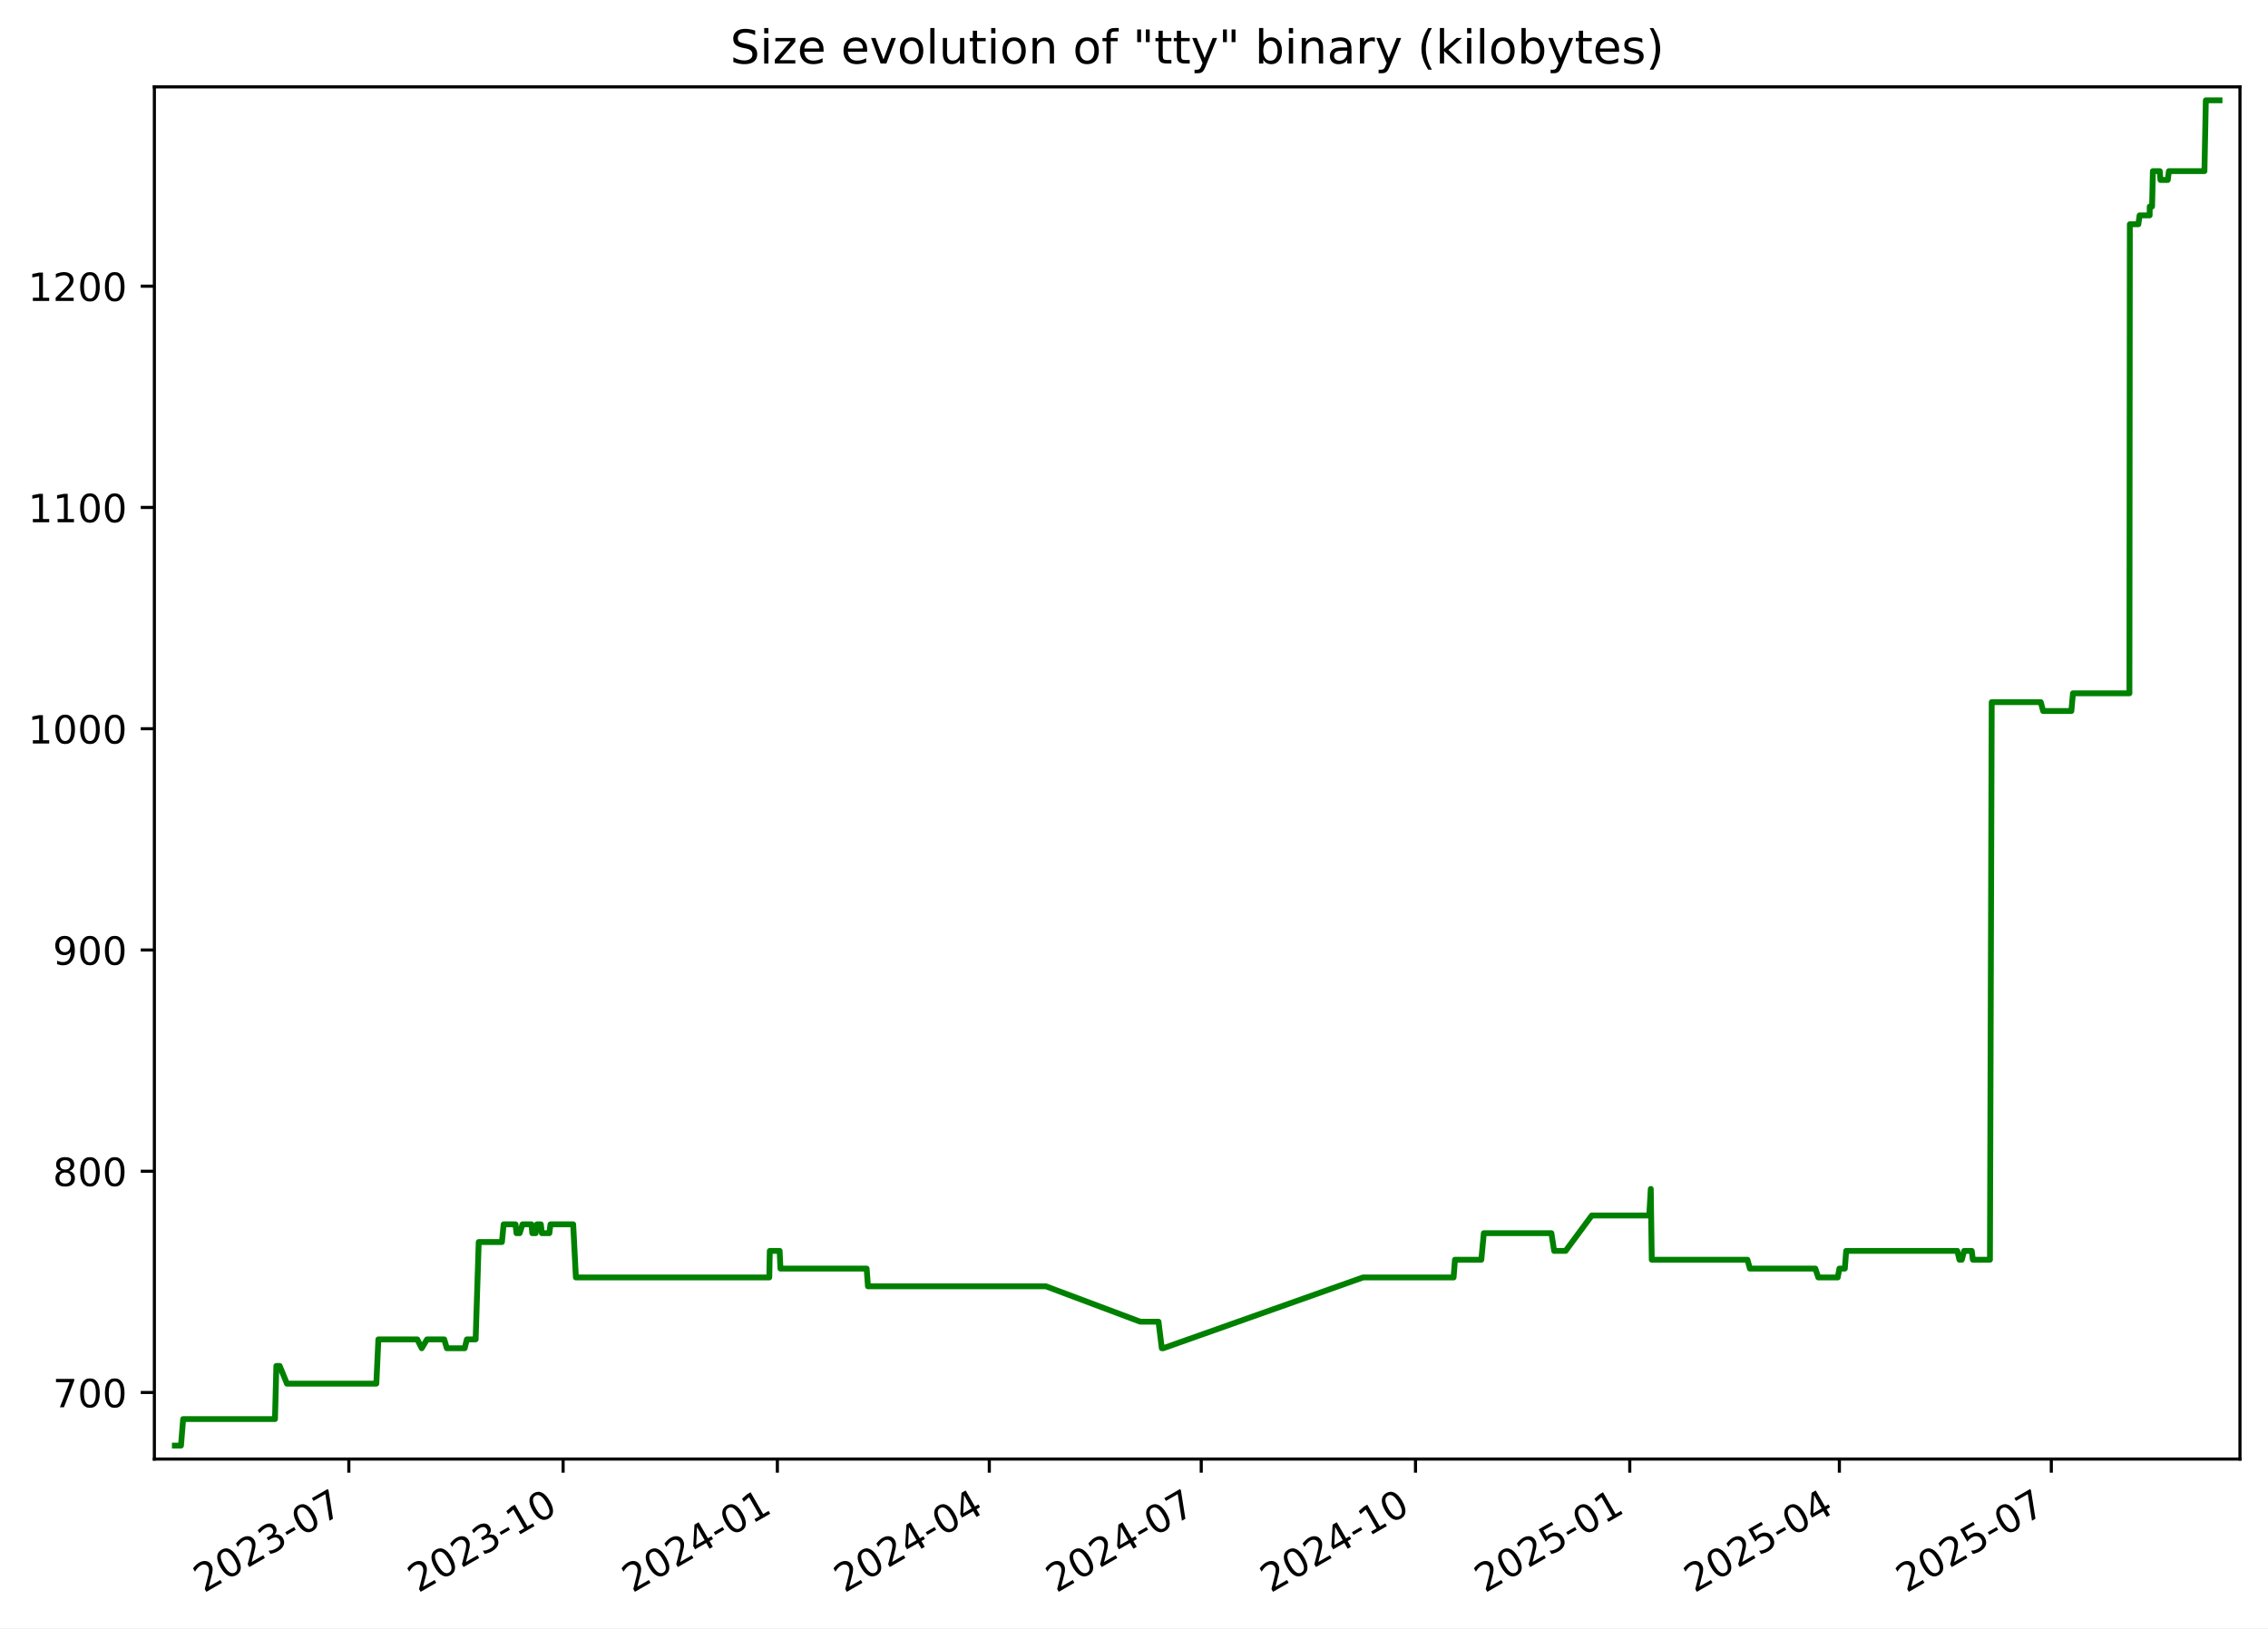
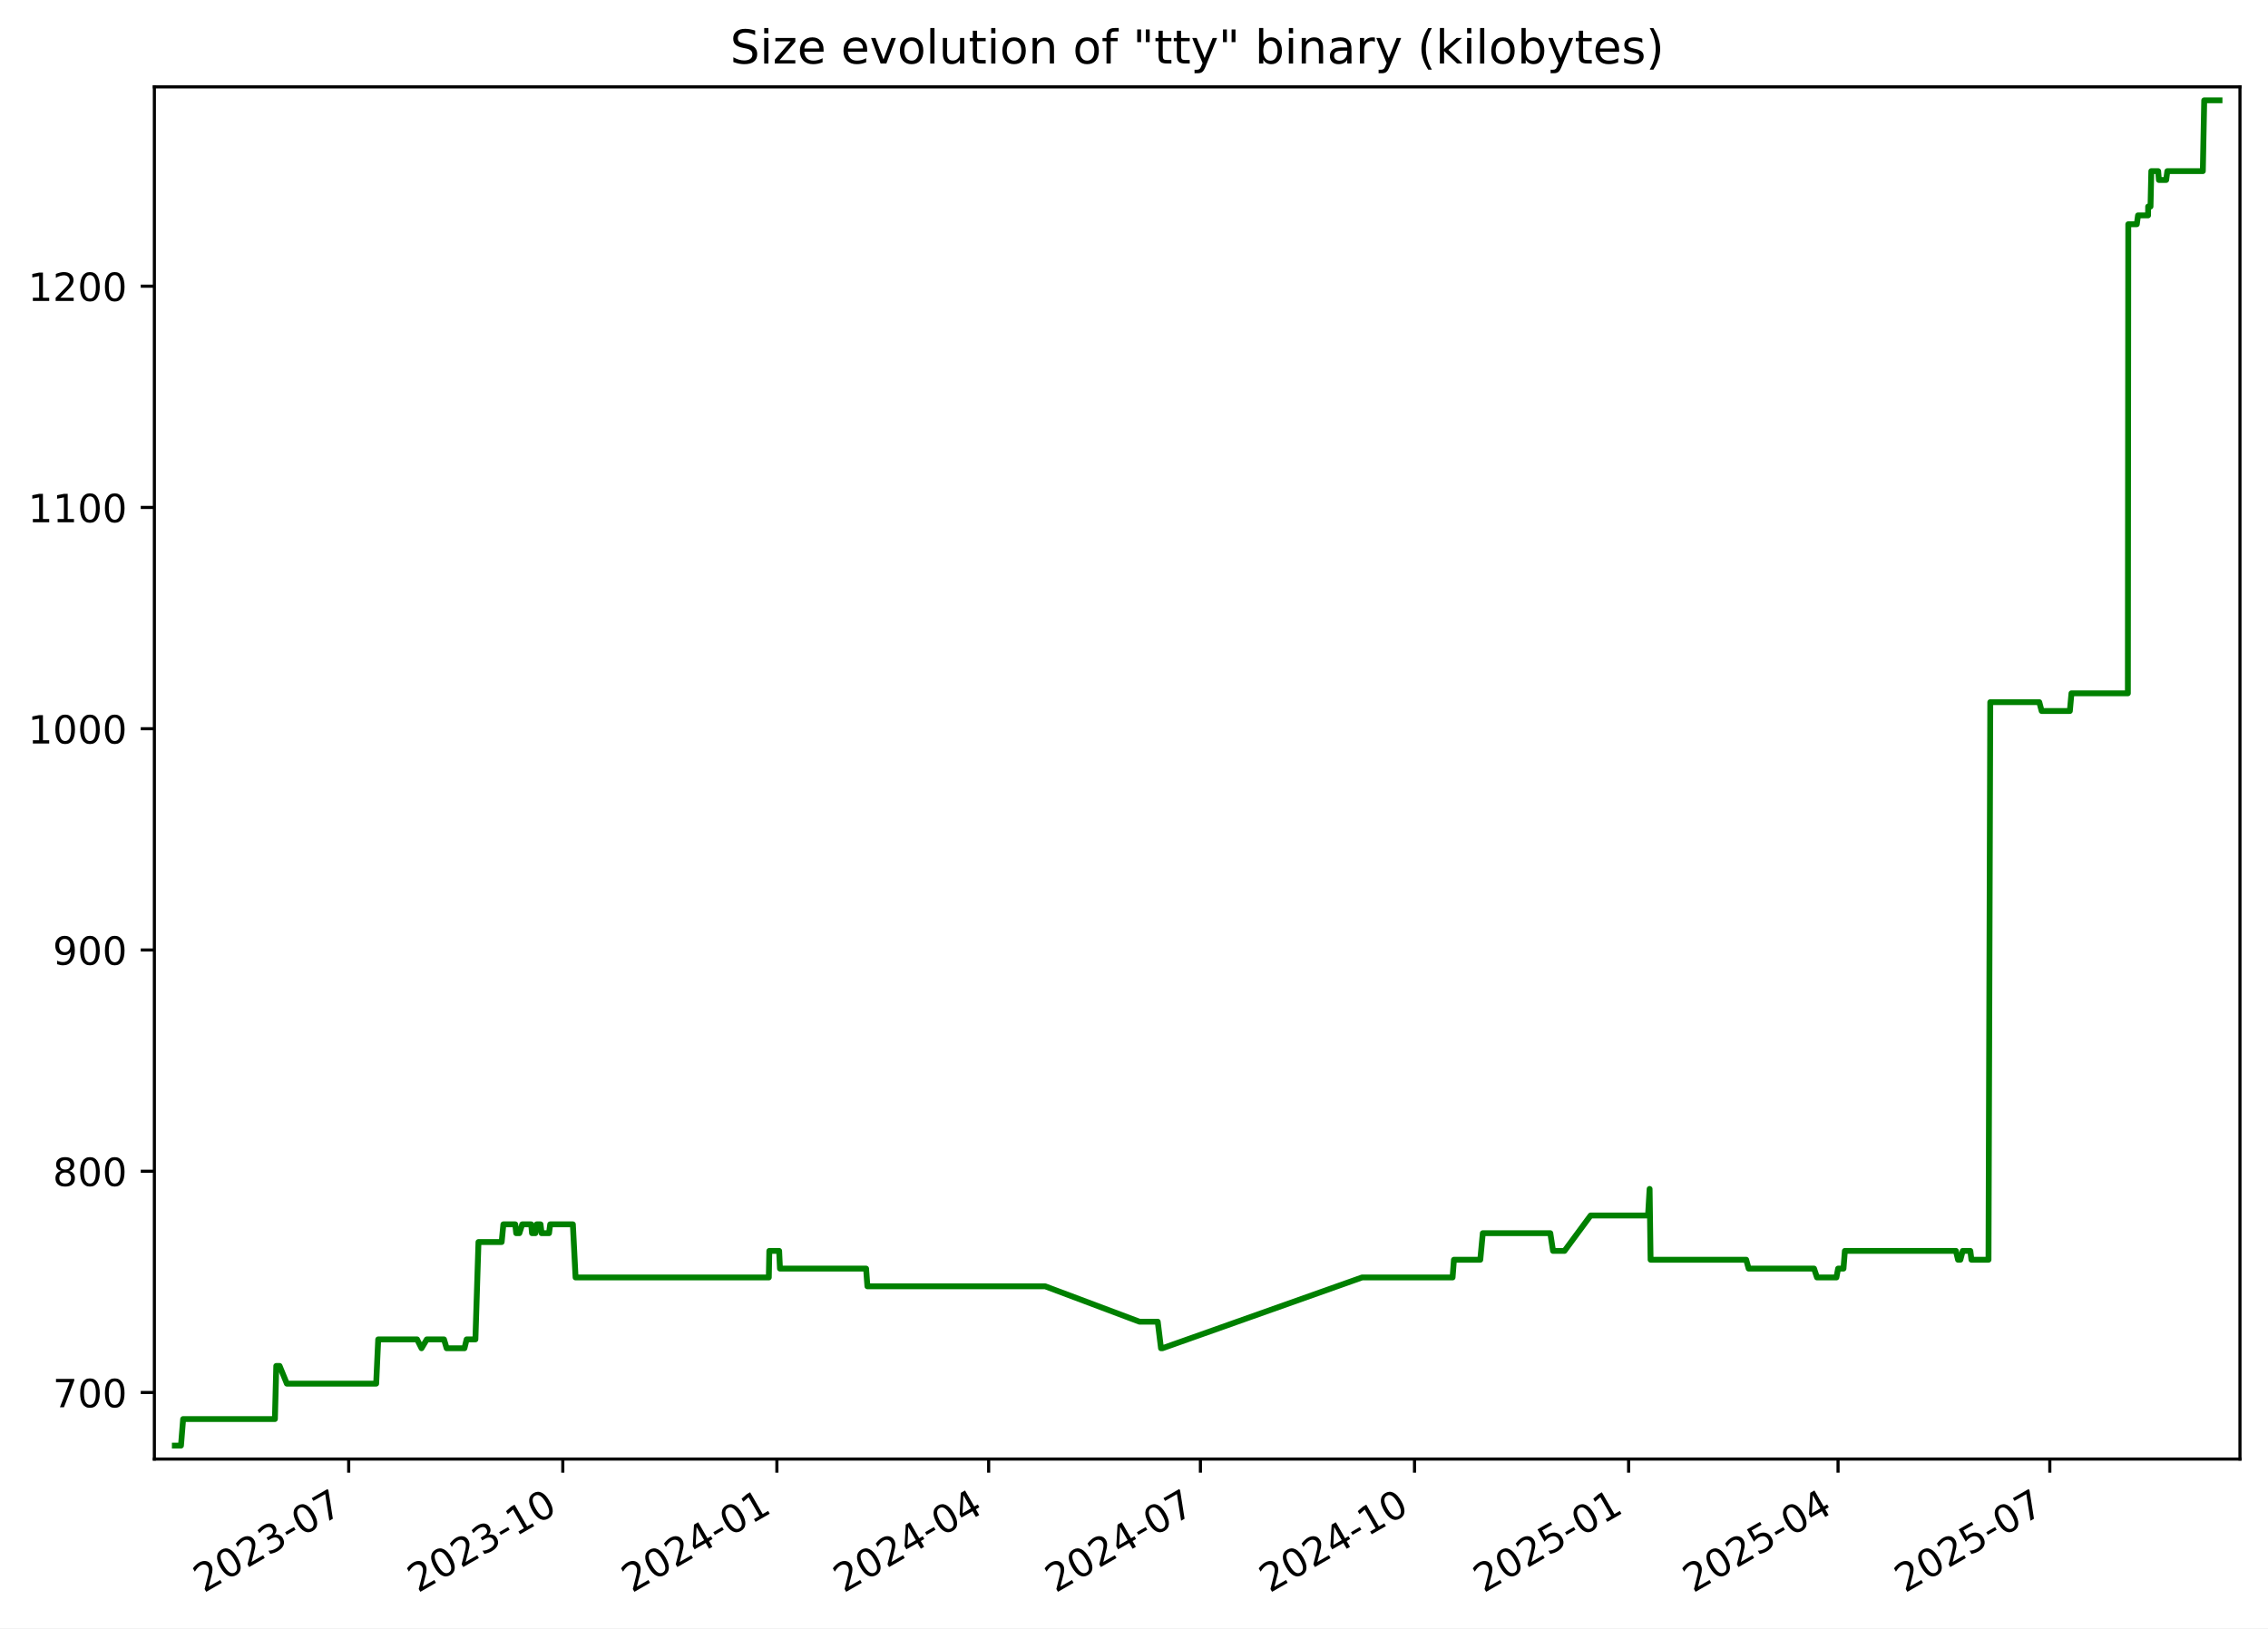
<svg xmlns="http://www.w3.org/2000/svg" xmlns:xlink="http://www.w3.org/1999/xlink" width="582.53pt" height="418.303pt" viewBox="0 0 582.53 418.303" version="1.1">
  <defs>
    <style type="text/css">*{stroke-linejoin: round; stroke-linecap: butt}</style>
  </defs>
  <g id="figure_1">
    <g id="patch_1">
      <path d="M -0 418.303  L 582.53 418.303  L 582.53 0  L -0 0  z " style="fill: #ffffff" />
    </g>
    <g id="axes_1">
      <g id="patch_2">
        <path d="M 39.65 374.83  L 575.33 374.83  L 575.33 22.318  L 39.65 22.318  z " style="fill: #ffffff" />
      </g>
      <g id="matplotlib.axis_1">
        <g id="xtick_1">
          <g id="line2d_1">
            <defs>
-               <path id="m75f11b7f36" d="M 0 0  L 0 3.5  " style="stroke: #000000; stroke-width: 0.8" />
+               <path id="m4ea23c4a4e" d="M 0 0  L 0 3.5  " style="stroke: #000000; stroke-width: 0.8" />
            </defs>
            <g>
-               <use xlink:href="#m75f11b7f36" x="89.599" y="374.83" style="stroke: #000000; stroke-width: 0.8" />
+               <use xlink:href="#m4ea23c4a4e" x="89.563" y="374.83" style="stroke: #000000; stroke-width: 0.8" />
            </g>
          </g>
          <g id="text_1">
-             <g transform="translate(52.37389 409.302) rotate(-30) scale(0.1 -0.1)">
+             <g transform="translate(52.33837 409.302) rotate(-30) scale(0.1 -0.1)">
              <defs>
                <path id="DejaVuSans-32" d="M 1228 531  L 3431 531  L 3431 0  L 469 0  L 469 531  Q 828 903 1448 1529  Q 2069 2156 2228 2338  Q 2531 2678 2651 2914  Q 2772 3150 2772 3378  Q 2772 3750 2511 3984  Q 2250 4219 1831 4219  Q 1534 4219 1204 4116  Q 875 4013 500 3803  L 500 4441  Q 881 4594 1212 4672  Q 1544 4750 1819 4750  Q 2544 4750 2975 4387  Q 3406 4025 3406 3419  Q 3406 3131 3298 2873  Q 3191 2616 2906 2266  Q 2828 2175 2409 1742  Q 1991 1309 1228 531  z " transform="scale(0.015625)" />
                <path id="DejaVuSans-30" d="M 2034 4250  Q 1547 4250 1301 3770  Q 1056 3291 1056 2328  Q 1056 1369 1301 889  Q 1547 409 2034 409  Q 2525 409 2770 889  Q 3016 1369 3016 2328  Q 3016 3291 2770 3770  Q 2525 4250 2034 4250  z M 2034 4750  Q 2819 4750 3233 4129  Q 3647 3509 3647 2328  Q 3647 1150 3233 529  Q 2819 -91 2034 -91  Q 1250 -91 836 529  Q 422 1150 422 2328  Q 422 3509 836 4129  Q 1250 4750 2034 4750  z " transform="scale(0.015625)" />
                <path id="DejaVuSans-33" d="M 2597 2516  Q 3050 2419 3304 2112  Q 3559 1806 3559 1356  Q 3559 666 3084 287  Q 2609 -91 1734 -91  Q 1441 -91 1130 -33  Q 819 25 488 141  L 488 750  Q 750 597 1062 519  Q 1375 441 1716 441  Q 2309 441 2620 675  Q 2931 909 2931 1356  Q 2931 1769 2642 2001  Q 2353 2234 1838 2234  L 1294 2234  L 1294 2753  L 1863 2753  Q 2328 2753 2575 2939  Q 2822 3125 2822 3475  Q 2822 3834 2567 4026  Q 2313 4219 1838 4219  Q 1578 4219 1281 4162  Q 984 4106 628 3988  L 628 4550  Q 988 4650 1302 4700  Q 1616 4750 1894 4750  Q 2613 4750 3031 4423  Q 3450 4097 3450 3541  Q 3450 3153 3228 2886  Q 3006 2619 2597 2516  z " transform="scale(0.015625)" />
                <path id="DejaVuSans-2d" d="M 313 2009  L 1997 2009  L 1997 1497  L 313 1497  L 313 2009  z " transform="scale(0.015625)" />
                <path id="DejaVuSans-37" d="M 525 4666  L 3525 4666  L 3525 4397  L 1831 0  L 1172 0  L 2766 4134  L 525 4134  L 525 4666  z " transform="scale(0.015625)" />
              </defs>
              <use xlink:href="#DejaVuSans-32" />
              <use xlink:href="#DejaVuSans-30" x="63.623" />
              <use xlink:href="#DejaVuSans-32" x="127.246" />
              <use xlink:href="#DejaVuSans-33" x="190.869" />
              <use xlink:href="#DejaVuSans-2d" x="254.492" />
              <use xlink:href="#DejaVuSans-30" x="290.576" />
              <use xlink:href="#DejaVuSans-37" x="354.199" />
            </g>
          </g>
        </g>
        <g id="xtick_2">
          <g id="line2d_2">
            <g>
-               <use xlink:href="#m75f11b7f36" x="144.632" y="374.83" style="stroke: #000000; stroke-width: 0.8" />
+               <use xlink:href="#m4ea23c4a4e" x="144.553" y="374.83" style="stroke: #000000; stroke-width: 0.8" />
            </g>
          </g>
          <g id="text_2">
-             <g transform="translate(107.4072 409.302) rotate(-30) scale(0.1 -0.1)">
+             <g transform="translate(107.3279 409.302) rotate(-30) scale(0.1 -0.1)">
              <defs>
                <path id="DejaVuSans-31" d="M 794 531  L 1825 531  L 1825 4091  L 703 3866  L 703 4441  L 1819 4666  L 2450 4666  L 2450 531  L 3481 531  L 3481 0  L 794 0  L 794 531  z " transform="scale(0.015625)" />
              </defs>
              <use xlink:href="#DejaVuSans-32" />
              <use xlink:href="#DejaVuSans-30" x="63.623" />
              <use xlink:href="#DejaVuSans-32" x="127.246" />
              <use xlink:href="#DejaVuSans-33" x="190.869" />
              <use xlink:href="#DejaVuSans-2d" x="254.492" />
              <use xlink:href="#DejaVuSans-31" x="290.576" />
              <use xlink:href="#DejaVuSans-30" x="354.199" />
            </g>
          </g>
        </g>
        <g id="xtick_3">
          <g id="line2d_3">
            <g>
-               <use xlink:href="#m75f11b7f36" x="199.665" y="374.83" style="stroke: #000000; stroke-width: 0.8" />
+               <use xlink:href="#m4ea23c4a4e" x="199.542" y="374.83" style="stroke: #000000; stroke-width: 0.8" />
            </g>
          </g>
          <g id="text_3">
-             <g transform="translate(162.4404 409.302) rotate(-30) scale(0.1 -0.1)">
+             <g transform="translate(162.3175 409.302) rotate(-30) scale(0.1 -0.1)">
              <defs>
                <path id="DejaVuSans-34" d="M 2419 4116  L 825 1625  L 2419 1625  L 2419 4116  z M 2253 4666  L 3047 4666  L 3047 1625  L 3713 1625  L 3713 1100  L 3047 1100  L 3047 0  L 2419 0  L 2419 1100  L 313 1100  L 313 1709  L 2253 4666  z " transform="scale(0.015625)" />
              </defs>
              <use xlink:href="#DejaVuSans-32" />
              <use xlink:href="#DejaVuSans-30" x="63.623" />
              <use xlink:href="#DejaVuSans-32" x="127.246" />
              <use xlink:href="#DejaVuSans-34" x="190.869" />
              <use xlink:href="#DejaVuSans-2d" x="254.492" />
              <use xlink:href="#DejaVuSans-30" x="290.576" />
              <use xlink:href="#DejaVuSans-31" x="354.199" />
            </g>
          </g>
        </g>
        <g id="xtick_4">
          <g id="line2d_4">
            <g>
-               <use xlink:href="#m75f11b7f36" x="254.1" y="374.83" style="stroke: #000000; stroke-width: 0.8" />
+               <use xlink:href="#m4ea23c4a4e" x="253.934" y="374.83" style="stroke: #000000; stroke-width: 0.8" />
            </g>
          </g>
          <g id="text_4">
-             <g transform="translate(216.8755 409.302) rotate(-30) scale(0.1 -0.1)">
+             <g transform="translate(216.7093 409.302) rotate(-30) scale(0.1 -0.1)">
              <use xlink:href="#DejaVuSans-32" />
              <use xlink:href="#DejaVuSans-30" x="63.623" />
              <use xlink:href="#DejaVuSans-32" x="127.246" />
              <use xlink:href="#DejaVuSans-34" x="190.869" />
              <use xlink:href="#DejaVuSans-2d" x="254.492" />
              <use xlink:href="#DejaVuSans-30" x="290.576" />
              <use xlink:href="#DejaVuSans-34" x="354.199" />
            </g>
          </g>
        </g>
        <g id="xtick_5">
          <g id="line2d_5">
            <g>
-               <use xlink:href="#m75f11b7f36" x="308.535" y="374.83" style="stroke: #000000; stroke-width: 0.8" />
+               <use xlink:href="#m4ea23c4a4e" x="308.326" y="374.83" style="stroke: #000000; stroke-width: 0.8" />
            </g>
          </g>
          <g id="text_5">
-             <g transform="translate(271.3106 409.302) rotate(-30) scale(0.1 -0.1)">
+             <g transform="translate(271.1012 409.302) rotate(-30) scale(0.1 -0.1)">
              <use xlink:href="#DejaVuSans-32" />
              <use xlink:href="#DejaVuSans-30" x="63.623" />
              <use xlink:href="#DejaVuSans-32" x="127.246" />
              <use xlink:href="#DejaVuSans-34" x="190.869" />
              <use xlink:href="#DejaVuSans-2d" x="254.492" />
              <use xlink:href="#DejaVuSans-30" x="290.576" />
              <use xlink:href="#DejaVuSans-37" x="354.199" />
            </g>
          </g>
        </g>
        <g id="xtick_6">
          <g id="line2d_6">
            <g>
-               <use xlink:href="#m75f11b7f36" x="363.569" y="374.83" style="stroke: #000000; stroke-width: 0.8" />
+               <use xlink:href="#m4ea23c4a4e" x="363.316" y="374.83" style="stroke: #000000; stroke-width: 0.8" />
            </g>
          </g>
          <g id="text_6">
-             <g transform="translate(326.3439 409.302) rotate(-30) scale(0.1 -0.1)">
+             <g transform="translate(326.0907 409.302) rotate(-30) scale(0.1 -0.1)">
              <use xlink:href="#DejaVuSans-32" />
              <use xlink:href="#DejaVuSans-30" x="63.623" />
              <use xlink:href="#DejaVuSans-32" x="127.246" />
              <use xlink:href="#DejaVuSans-34" x="190.869" />
              <use xlink:href="#DejaVuSans-2d" x="254.492" />
              <use xlink:href="#DejaVuSans-31" x="290.576" />
              <use xlink:href="#DejaVuSans-30" x="354.199" />
            </g>
          </g>
        </g>
        <g id="xtick_7">
          <g id="line2d_7">
            <g>
-               <use xlink:href="#m75f11b7f36" x="418.602" y="374.83" style="stroke: #000000; stroke-width: 0.8" />
+               <use xlink:href="#m4ea23c4a4e" x="418.305" y="374.83" style="stroke: #000000; stroke-width: 0.8" />
            </g>
          </g>
          <g id="text_7">
-             <g transform="translate(381.3772 409.302) rotate(-30) scale(0.1 -0.1)">
+             <g transform="translate(381.0803 409.302) rotate(-30) scale(0.1 -0.1)">
              <defs>
                <path id="DejaVuSans-35" d="M 691 4666  L 3169 4666  L 3169 4134  L 1269 4134  L 1269 2991  Q 1406 3038 1543 3061  Q 1681 3084 1819 3084  Q 2600 3084 3056 2656  Q 3513 2228 3513 1497  Q 3513 744 3044 326  Q 2575 -91 1722 -91  Q 1428 -91 1123 -41  Q 819 9 494 109  L 494 744  Q 775 591 1075 516  Q 1375 441 1709 441  Q 2250 441 2565 725  Q 2881 1009 2881 1497  Q 2881 1984 2565 2268  Q 2250 2553 1709 2553  Q 1456 2553 1204 2497  Q 953 2441 691 2322  L 691 4666  z " transform="scale(0.015625)" />
              </defs>
              <use xlink:href="#DejaVuSans-32" />
              <use xlink:href="#DejaVuSans-30" x="63.623" />
              <use xlink:href="#DejaVuSans-32" x="127.246" />
              <use xlink:href="#DejaVuSans-35" x="190.869" />
              <use xlink:href="#DejaVuSans-2d" x="254.492" />
              <use xlink:href="#DejaVuSans-30" x="290.576" />
              <use xlink:href="#DejaVuSans-31" x="354.199" />
            </g>
          </g>
        </g>
        <g id="xtick_8">
          <g id="line2d_8">
            <g>
-               <use xlink:href="#m75f11b7f36" x="472.439" y="374.83" style="stroke: #000000; stroke-width: 0.8" />
+               <use xlink:href="#m4ea23c4a4e" x="472.099" y="374.83" style="stroke: #000000; stroke-width: 0.8" />
            </g>
          </g>
          <g id="text_8">
-             <g transform="translate(435.2141 409.302) rotate(-30) scale(0.1 -0.1)">
+             <g transform="translate(434.8744 409.302) rotate(-30) scale(0.1 -0.1)">
              <use xlink:href="#DejaVuSans-32" />
              <use xlink:href="#DejaVuSans-30" x="63.623" />
              <use xlink:href="#DejaVuSans-32" x="127.246" />
              <use xlink:href="#DejaVuSans-35" x="190.869" />
              <use xlink:href="#DejaVuSans-2d" x="254.492" />
              <use xlink:href="#DejaVuSans-30" x="290.576" />
              <use xlink:href="#DejaVuSans-34" x="354.199" />
            </g>
          </g>
        </g>
        <g id="xtick_9">
          <g id="line2d_9">
            <g>
-               <use xlink:href="#m75f11b7f36" x="526.874" y="374.83" style="stroke: #000000; stroke-width: 0.8" />
+               <use xlink:href="#m4ea23c4a4e" x="526.491" y="374.83" style="stroke: #000000; stroke-width: 0.8" />
            </g>
          </g>
          <g id="text_9">
-             <g transform="translate(489.6492 409.302) rotate(-30) scale(0.1 -0.1)">
+             <g transform="translate(489.2662 409.302) rotate(-30) scale(0.1 -0.1)">
              <use xlink:href="#DejaVuSans-32" />
              <use xlink:href="#DejaVuSans-30" x="63.623" />
              <use xlink:href="#DejaVuSans-32" x="127.246" />
              <use xlink:href="#DejaVuSans-35" x="190.869" />
              <use xlink:href="#DejaVuSans-2d" x="254.492" />
              <use xlink:href="#DejaVuSans-30" x="290.576" />
              <use xlink:href="#DejaVuSans-37" x="354.199" />
            </g>
          </g>
        </g>
      </g>
      <g id="matplotlib.axis_2">
        <g id="ytick_1">
          <g id="line2d_10">
            <defs>
-               <path id="m7b3241bed1" d="M 0 0  L -3.5 0  " style="stroke: #000000; stroke-width: 0.8" />
+               <path id="m541c6d44e8" d="M 0 0  L -3.5 0  " style="stroke: #000000; stroke-width: 0.8" />
            </defs>
            <g>
-               <use xlink:href="#m7b3241bed1" x="39.65" y="357.732" style="stroke: #000000; stroke-width: 0.8" />
+               <use xlink:href="#m541c6d44e8" x="39.65" y="357.732" style="stroke: #000000; stroke-width: 0.8" />
            </g>
          </g>
          <g id="text_10">
            <g transform="translate(13.5625 361.5312) scale(0.1 -0.1)">
              <use xlink:href="#DejaVuSans-37" />
              <use xlink:href="#DejaVuSans-30" x="63.623" />
              <use xlink:href="#DejaVuSans-30" x="127.246" />
            </g>
          </g>
        </g>
        <g id="ytick_2">
          <g id="line2d_11">
            <g>
-               <use xlink:href="#m7b3241bed1" x="39.65" y="300.89" style="stroke: #000000; stroke-width: 0.8" />
+               <use xlink:href="#m541c6d44e8" x="39.65" y="300.89" style="stroke: #000000; stroke-width: 0.8" />
            </g>
          </g>
          <g id="text_11">
            <g transform="translate(13.5625 304.6891) scale(0.1 -0.1)">
              <defs>
                <path id="DejaVuSans-38" d="M 2034 2216  Q 1584 2216 1326 1975  Q 1069 1734 1069 1313  Q 1069 891 1326 650  Q 1584 409 2034 409  Q 2484 409 2743 651  Q 3003 894 3003 1313  Q 3003 1734 2745 1975  Q 2488 2216 2034 2216  z M 1403 2484  Q 997 2584 770 2862  Q 544 3141 544 3541  Q 544 4100 942 4425  Q 1341 4750 2034 4750  Q 2731 4750 3128 4425  Q 3525 4100 3525 3541  Q 3525 3141 3298 2862  Q 3072 2584 2669 2484  Q 3125 2378 3379 2068  Q 3634 1759 3634 1313  Q 3634 634 3220 271  Q 2806 -91 2034 -91  Q 1263 -91 848 271  Q 434 634 434 1313  Q 434 1759 690 2068  Q 947 2378 1403 2484  z M 1172 3481  Q 1172 3119 1398 2916  Q 1625 2713 2034 2713  Q 2441 2713 2670 2916  Q 2900 3119 2900 3481  Q 2900 3844 2670 4047  Q 2441 4250 2034 4250  Q 1625 4250 1398 4047  Q 1172 3844 1172 3481  z " transform="scale(0.015625)" />
              </defs>
              <use xlink:href="#DejaVuSans-38" />
              <use xlink:href="#DejaVuSans-30" x="63.623" />
              <use xlink:href="#DejaVuSans-30" x="127.246" />
            </g>
          </g>
        </g>
        <g id="ytick_3">
          <g id="line2d_12">
            <g>
-               <use xlink:href="#m7b3241bed1" x="39.65" y="244.048" style="stroke: #000000; stroke-width: 0.8" />
+               <use xlink:href="#m541c6d44e8" x="39.65" y="244.048" style="stroke: #000000; stroke-width: 0.8" />
            </g>
          </g>
          <g id="text_12">
            <g transform="translate(13.5625 247.847) scale(0.1 -0.1)">
              <defs>
                <path id="DejaVuSans-39" d="M 703 97  L 703 672  Q 941 559 1184 500  Q 1428 441 1663 441  Q 2288 441 2617 861  Q 2947 1281 2994 2138  Q 2813 1869 2534 1725  Q 2256 1581 1919 1581  Q 1219 1581 811 2004  Q 403 2428 403 3163  Q 403 3881 828 4315  Q 1253 4750 1959 4750  Q 2769 4750 3195 4129  Q 3622 3509 3622 2328  Q 3622 1225 3098 567  Q 2575 -91 1691 -91  Q 1453 -91 1209 -44  Q 966 3 703 97  z M 1959 2075  Q 2384 2075 2632 2365  Q 2881 2656 2881 3163  Q 2881 3666 2632 3958  Q 2384 4250 1959 4250  Q 1534 4250 1286 3958  Q 1038 3666 1038 3163  Q 1038 2656 1286 2365  Q 1534 2075 1959 2075  z " transform="scale(0.015625)" />
              </defs>
              <use xlink:href="#DejaVuSans-39" />
              <use xlink:href="#DejaVuSans-30" x="63.623" />
              <use xlink:href="#DejaVuSans-30" x="127.246" />
            </g>
          </g>
        </g>
        <g id="ytick_4">
          <g id="line2d_13">
            <g>
-               <use xlink:href="#m7b3241bed1" x="39.65" y="187.206" style="stroke: #000000; stroke-width: 0.8" />
+               <use xlink:href="#m541c6d44e8" x="39.65" y="187.206" style="stroke: #000000; stroke-width: 0.8" />
            </g>
          </g>
          <g id="text_13">
            <g transform="translate(7.2 191.0049) scale(0.1 -0.1)">
              <use xlink:href="#DejaVuSans-31" />
              <use xlink:href="#DejaVuSans-30" x="63.623" />
              <use xlink:href="#DejaVuSans-30" x="127.246" />
              <use xlink:href="#DejaVuSans-30" x="190.869" />
            </g>
          </g>
        </g>
        <g id="ytick_5">
          <g id="line2d_14">
            <g>
-               <use xlink:href="#m7b3241bed1" x="39.65" y="130.364" style="stroke: #000000; stroke-width: 0.8" />
+               <use xlink:href="#m541c6d44e8" x="39.65" y="130.364" style="stroke: #000000; stroke-width: 0.8" />
            </g>
          </g>
          <g id="text_14">
            <g transform="translate(7.2 134.1628) scale(0.1 -0.1)">
              <use xlink:href="#DejaVuSans-31" />
              <use xlink:href="#DejaVuSans-31" x="63.623" />
              <use xlink:href="#DejaVuSans-30" x="127.246" />
              <use xlink:href="#DejaVuSans-30" x="190.869" />
            </g>
          </g>
        </g>
        <g id="ytick_6">
          <g id="line2d_15">
            <g>
-               <use xlink:href="#m7b3241bed1" x="39.65" y="73.521" style="stroke: #000000; stroke-width: 0.8" />
+               <use xlink:href="#m541c6d44e8" x="39.65" y="73.521" style="stroke: #000000; stroke-width: 0.8" />
            </g>
          </g>
          <g id="text_15">
            <g transform="translate(7.2 77.32071) scale(0.1 -0.1)">
              <use xlink:href="#DejaVuSans-31" />
              <use xlink:href="#DejaVuSans-32" x="63.623" />
              <use xlink:href="#DejaVuSans-30" x="127.246" />
              <use xlink:href="#DejaVuSans-30" x="190.869" />
            </g>
          </g>
        </g>
      </g>
      <g id="line2d_16">
-         <path d="M 44.902 371.374  L 46.485 371.374  L 47.039 364.553  L 70.632 364.553  L 70.982 350.911  L 71.837 350.911  L 73.701 355.458  L 96.663 355.458  L 97.184 344.09  L 107.173 344.09  L 108.32 346.364  L 109.676 344.09  L 114.094 344.09  L 114.771 346.364  L 119.352 346.364  L 119.913 344.09  L 122.169 344.09  L 122.957 319.079  L 128.918 319.079  L 129.357 314.532  L 132.408 314.532  L 132.655 316.806  L 133.471 316.806  L 134.202 314.532  L 136.506 314.532  L 136.719 316.806  L 137.582 316.806  L 137.919 314.532  L 138.908 314.532  L 139.176 316.806  L 141.096 316.806  L 141.392 314.532  L 147.222 314.532  L 147.916 328.174  L 197.589 328.174  L 197.719 321.353  L 200.249 321.353  L 200.456 325.9  L 222.597 325.9  L 222.933 330.448  L 268.625 330.448  L 292.87 339.543  L 297.562 339.543  L 298.405 346.364  L 298.769 346.364  L 350.101 328.174  L 373.353 328.174  L 373.701 323.627  L 380.473 323.627  L 381.119 316.806  L 398.474 316.806  L 399.176 321.353  L 402.122 321.353  L 408.841 312.258  L 423.6 312.258  L 423.999 305.437  L 424.25 323.627  L 448.827 323.627  L 449.456 325.9  L 466.268 325.9  L 467.024 328.174  L 472.018 328.174  L 472.449 325.9  L 473.838 325.9  L 474.19 321.353  L 502.731 321.353  L 503.281 323.627  L 503.881 323.627  L 504.486 321.353  L 506.439 321.353  L 506.727 323.627  L 511.112 323.627  L 511.566 180.385  L 524.165 180.385  L 524.776 182.658  L 532.026 182.658  L 532.437 178.111  L 546.936 178.111  L 547.042 57.606  L 549.233 57.606  L 549.548 55.332  L 552.132 55.332  L 552.152 53.058  L 552.757 53.058  L 552.962 43.964  L 554.727 43.964  L 554.911 46.237  L 556.783 46.237  L 557.08 43.964  L 566.206 43.964  L 566.562 25.774  L 570.078 25.774  L 570.078 25.774  " clip-path="url(#p7fe739eddf)" style="fill: none; stroke: #008000; stroke-width: 1.5; stroke-linecap: square" />
+         <path d="M 44.902 371.374  L 46.484 371.374  L 47.037 364.553  L 70.611 364.553  L 70.961 350.911  L 71.815 350.911  L 73.679 355.458  L 96.622 355.458  L 97.142 344.09  L 107.124 344.09  L 108.269 346.364  L 109.624 344.09  L 114.039 344.09  L 114.715 346.364  L 119.293 346.364  L 119.853 344.09  L 122.108 344.09  L 122.895 319.079  L 128.851 319.079  L 129.29 314.532  L 132.339 314.532  L 132.585 316.806  L 133.401 316.806  L 134.131 314.532  L 136.433 314.532  L 136.646 316.806  L 137.508 316.806  L 137.845 314.532  L 138.833 314.532  L 139.101 316.806  L 141.02 316.806  L 141.315 314.532  L 147.141 314.532  L 147.834 328.174  L 197.468 328.174  L 197.597 321.353  L 200.125 321.353  L 200.332 325.9  L 222.456 325.9  L 222.791 330.448  L 268.447 330.448  L 292.673 339.543  L 297.361 339.543  L 298.203 346.364  L 298.567 346.364  L 349.858 328.174  L 373.092 328.174  L 373.44 323.627  L 380.206 323.627  L 380.852 316.806  L 398.193 316.806  L 398.895 321.353  L 401.838 321.353  L 408.551 312.258  L 423.299 312.258  L 423.698 305.437  L 423.949 323.627  L 448.506 323.627  L 449.134 325.9  L 465.933 325.9  L 466.688 328.174  L 471.679 328.174  L 472.109 325.9  L 473.497 325.9  L 473.849 321.353  L 502.368 321.353  L 502.917 323.627  L 503.517 323.627  L 504.121 321.353  L 506.073 321.353  L 506.36 323.627  L 510.742 323.627  L 511.196 180.385  L 523.785 180.385  L 524.395 182.658  L 531.639 182.658  L 532.049 178.111  L 546.537 178.111  L 546.643 57.606  L 548.832 57.606  L 549.147 55.332  L 551.729 55.332  L 551.749 53.058  L 552.354 53.058  L 552.558 43.964  L 554.322 43.964  L 554.506 46.237  L 556.376 46.237  L 556.673 43.964  L 565.792 43.964  L 566.147 25.774  L 570.078 25.774  L 570.078 25.774  " clip-path="url(#pc2ff45f437)" style="fill: none; stroke: #008000; stroke-width: 1.5; stroke-linecap: square" />
      </g>
      <g id="patch_3">
        <path d="M 39.65 374.83  L 39.65 22.318  " style="fill: none; stroke: #000000; stroke-width: 0.8; stroke-linejoin: miter; stroke-linecap: square" />
      </g>
      <g id="patch_4">
        <path d="M 575.33 374.83  L 575.33 22.318  " style="fill: none; stroke: #000000; stroke-width: 0.8; stroke-linejoin: miter; stroke-linecap: square" />
      </g>
      <g id="patch_5">
        <path d="M 39.65 374.83  L 575.33 374.83  " style="fill: none; stroke: #000000; stroke-width: 0.8; stroke-linejoin: miter; stroke-linecap: square" />
      </g>
      <g id="patch_6">
        <path d="M 39.65 22.318  L 575.33 22.318  " style="fill: none; stroke: #000000; stroke-width: 0.8; stroke-linejoin: miter; stroke-linecap: square" />
      </g>
      <g id="text_16">
        <g transform="translate(187.5387 16.31812) scale(0.12 -0.12)">
          <defs>
            <path id="DejaVuSans-53" d="M 3425 4513  L 3425 3897  Q 3066 4069 2747 4153  Q 2428 4238 2131 4238  Q 1616 4238 1336 4038  Q 1056 3838 1056 3469  Q 1056 3159 1242 3001  Q 1428 2844 1947 2747  L 2328 2669  Q 3034 2534 3370 2195  Q 3706 1856 3706 1288  Q 3706 609 3251 259  Q 2797 -91 1919 -91  Q 1588 -91 1214 -16  Q 841 59 441 206  L 441 856  Q 825 641 1194 531  Q 1563 422 1919 422  Q 2459 422 2753 634  Q 3047 847 3047 1241  Q 3047 1584 2836 1778  Q 2625 1972 2144 2069  L 1759 2144  Q 1053 2284 737 2584  Q 422 2884 422 3419  Q 422 4038 858 4394  Q 1294 4750 2059 4750  Q 2388 4750 2728 4690  Q 3069 4631 3425 4513  z " transform="scale(0.015625)" />
            <path id="DejaVuSans-69" d="M 603 3500  L 1178 3500  L 1178 0  L 603 0  L 603 3500  z M 603 4863  L 1178 4863  L 1178 4134  L 603 4134  L 603 4863  z " transform="scale(0.015625)" />
            <path id="DejaVuSans-7a" d="M 353 3500  L 3084 3500  L 3084 2975  L 922 459  L 3084 459  L 3084 0  L 275 0  L 275 525  L 2438 3041  L 353 3041  L 353 3500  z " transform="scale(0.015625)" />
            <path id="DejaVuSans-65" d="M 3597 1894  L 3597 1613  L 953 1613  Q 991 1019 1311 708  Q 1631 397 2203 397  Q 2534 397 2845 478  Q 3156 559 3463 722  L 3463 178  Q 3153 47 2828 -22  Q 2503 -91 2169 -91  Q 1331 -91 842 396  Q 353 884 353 1716  Q 353 2575 817 3079  Q 1281 3584 2069 3584  Q 2775 3584 3186 3129  Q 3597 2675 3597 1894  z M 3022 2063  Q 3016 2534 2758 2815  Q 2500 3097 2075 3097  Q 1594 3097 1305 2825  Q 1016 2553 972 2059  L 3022 2063  z " transform="scale(0.015625)" />
            <path id="DejaVuSans-20" transform="scale(0.015625)" />
            <path id="DejaVuSans-76" d="M 191 3500  L 800 3500  L 1894 563  L 2988 3500  L 3597 3500  L 2284 0  L 1503 0  L 191 3500  z " transform="scale(0.015625)" />
            <path id="DejaVuSans-6f" d="M 1959 3097  Q 1497 3097 1228 2736  Q 959 2375 959 1747  Q 959 1119 1226 758  Q 1494 397 1959 397  Q 2419 397 2687 759  Q 2956 1122 2956 1747  Q 2956 2369 2687 2733  Q 2419 3097 1959 3097  z M 1959 3584  Q 2709 3584 3137 3096  Q 3566 2609 3566 1747  Q 3566 888 3137 398  Q 2709 -91 1959 -91  Q 1206 -91 779 398  Q 353 888 353 1747  Q 353 2609 779 3096  Q 1206 3584 1959 3584  z " transform="scale(0.015625)" />
            <path id="DejaVuSans-6c" d="M 603 4863  L 1178 4863  L 1178 0  L 603 0  L 603 4863  z " transform="scale(0.015625)" />
            <path id="DejaVuSans-75" d="M 544 1381  L 544 3500  L 1119 3500  L 1119 1403  Q 1119 906 1312 657  Q 1506 409 1894 409  Q 2359 409 2629 706  Q 2900 1003 2900 1516  L 2900 3500  L 3475 3500  L 3475 0  L 2900 0  L 2900 538  Q 2691 219 2414 64  Q 2138 -91 1772 -91  Q 1169 -91 856 284  Q 544 659 544 1381  z M 1991 3584  L 1991 3584  z " transform="scale(0.015625)" />
            <path id="DejaVuSans-74" d="M 1172 4494  L 1172 3500  L 2356 3500  L 2356 3053  L 1172 3053  L 1172 1153  Q 1172 725 1289 603  Q 1406 481 1766 481  L 2356 481  L 2356 0  L 1766 0  Q 1100 0 847 248  Q 594 497 594 1153  L 594 3053  L 172 3053  L 172 3500  L 594 3500  L 594 4494  L 1172 4494  z " transform="scale(0.015625)" />
            <path id="DejaVuSans-6e" d="M 3513 2113  L 3513 0  L 2938 0  L 2938 2094  Q 2938 2591 2744 2837  Q 2550 3084 2163 3084  Q 1697 3084 1428 2787  Q 1159 2491 1159 1978  L 1159 0  L 581 0  L 581 3500  L 1159 3500  L 1159 2956  Q 1366 3272 1645 3428  Q 1925 3584 2291 3584  Q 2894 3584 3203 3211  Q 3513 2838 3513 2113  z " transform="scale(0.015625)" />
            <path id="DejaVuSans-66" d="M 2375 4863  L 2375 4384  L 1825 4384  Q 1516 4384 1395 4259  Q 1275 4134 1275 3809  L 1275 3500  L 2222 3500  L 2222 3053  L 1275 3053  L 1275 0  L 697 0  L 697 3053  L 147 3053  L 147 3500  L 697 3500  L 697 3744  Q 697 4328 969 4595  Q 1241 4863 1831 4863  L 2375 4863  z " transform="scale(0.015625)" />
            <path id="DejaVuSans-22" d="M 1147 4666  L 1147 2931  L 616 2931  L 616 4666  L 1147 4666  z M 2328 4666  L 2328 2931  L 1797 2931  L 1797 4666  L 2328 4666  z " transform="scale(0.015625)" />
            <path id="DejaVuSans-79" d="M 2059 -325  Q 1816 -950 1584 -1140  Q 1353 -1331 966 -1331  L 506 -1331  L 506 -850  L 844 -850  Q 1081 -850 1212 -737  Q 1344 -625 1503 -206  L 1606 56  L 191 3500  L 800 3500  L 1894 763  L 2988 3500  L 3597 3500  L 2059 -325  z " transform="scale(0.015625)" />
            <path id="DejaVuSans-62" d="M 3116 1747  Q 3116 2381 2855 2742  Q 2594 3103 2138 3103  Q 1681 3103 1420 2742  Q 1159 2381 1159 1747  Q 1159 1113 1420 752  Q 1681 391 2138 391  Q 2594 391 2855 752  Q 3116 1113 3116 1747  z M 1159 2969  Q 1341 3281 1617 3432  Q 1894 3584 2278 3584  Q 2916 3584 3314 3078  Q 3713 2572 3713 1747  Q 3713 922 3314 415  Q 2916 -91 2278 -91  Q 1894 -91 1617 61  Q 1341 213 1159 525  L 1159 0  L 581 0  L 581 4863  L 1159 4863  L 1159 2969  z " transform="scale(0.015625)" />
            <path id="DejaVuSans-61" d="M 2194 1759  Q 1497 1759 1228 1600  Q 959 1441 959 1056  Q 959 750 1161 570  Q 1363 391 1709 391  Q 2188 391 2477 730  Q 2766 1069 2766 1631  L 2766 1759  L 2194 1759  z M 3341 1997  L 3341 0  L 2766 0  L 2766 531  Q 2569 213 2275 61  Q 1981 -91 1556 -91  Q 1019 -91 701 211  Q 384 513 384 1019  Q 384 1609 779 1909  Q 1175 2209 1959 2209  L 2766 2209  L 2766 2266  Q 2766 2663 2505 2880  Q 2244 3097 1772 3097  Q 1472 3097 1187 3025  Q 903 2953 641 2809  L 641 3341  Q 956 3463 1253 3523  Q 1550 3584 1831 3584  Q 2591 3584 2966 3190  Q 3341 2797 3341 1997  z " transform="scale(0.015625)" />
            <path id="DejaVuSans-72" d="M 2631 2963  Q 2534 3019 2420 3045  Q 2306 3072 2169 3072  Q 1681 3072 1420 2755  Q 1159 2438 1159 1844  L 1159 0  L 581 0  L 581 3500  L 1159 3500  L 1159 2956  Q 1341 3275 1631 3429  Q 1922 3584 2338 3584  Q 2397 3584 2469 3576  Q 2541 3569 2628 3553  L 2631 2963  z " transform="scale(0.015625)" />
            <path id="DejaVuSans-28" d="M 1984 4856  Q 1566 4138 1362 3434  Q 1159 2731 1159 2009  Q 1159 1288 1364 580  Q 1569 -128 1984 -844  L 1484 -844  Q 1016 -109 783 600  Q 550 1309 550 2009  Q 550 2706 781 3412  Q 1013 4119 1484 4856  L 1984 4856  z " transform="scale(0.015625)" />
            <path id="DejaVuSans-6b" d="M 581 4863  L 1159 4863  L 1159 1991  L 2875 3500  L 3609 3500  L 1753 1863  L 3688 0  L 2938 0  L 1159 1709  L 1159 0  L 581 0  L 581 4863  z " transform="scale(0.015625)" />
            <path id="DejaVuSans-73" d="M 2834 3397  L 2834 2853  Q 2591 2978 2328 3040  Q 2066 3103 1784 3103  Q 1356 3103 1142 2972  Q 928 2841 928 2578  Q 928 2378 1081 2264  Q 1234 2150 1697 2047  L 1894 2003  Q 2506 1872 2764 1633  Q 3022 1394 3022 966  Q 3022 478 2636 193  Q 2250 -91 1575 -91  Q 1294 -91 989 -36  Q 684 19 347 128  L 347 722  Q 666 556 975 473  Q 1284 391 1588 391  Q 1994 391 2212 530  Q 2431 669 2431 922  Q 2431 1156 2273 1281  Q 2116 1406 1581 1522  L 1381 1569  Q 847 1681 609 1914  Q 372 2147 372 2553  Q 372 3047 722 3315  Q 1072 3584 1716 3584  Q 2034 3584 2315 3537  Q 2597 3491 2834 3397  z " transform="scale(0.015625)" />
            <path id="DejaVuSans-29" d="M 513 4856  L 1013 4856  Q 1481 4119 1714 3412  Q 1947 2706 1947 2009  Q 1947 1309 1714 600  Q 1481 -109 1013 -844  L 513 -844  Q 928 -128 1133 580  Q 1338 1288 1338 2009  Q 1338 2731 1133 3434  Q 928 4138 513 4856  z " transform="scale(0.015625)" />
          </defs>
          <use xlink:href="#DejaVuSans-53" />
          <use xlink:href="#DejaVuSans-69" x="63.477" />
          <use xlink:href="#DejaVuSans-7a" x="91.26" />
          <use xlink:href="#DejaVuSans-65" x="143.75" />
          <use xlink:href="#DejaVuSans-20" x="205.273" />
          <use xlink:href="#DejaVuSans-65" x="237.061" />
          <use xlink:href="#DejaVuSans-76" x="298.584" />
          <use xlink:href="#DejaVuSans-6f" x="357.764" />
          <use xlink:href="#DejaVuSans-6c" x="418.945" />
          <use xlink:href="#DejaVuSans-75" x="446.729" />
          <use xlink:href="#DejaVuSans-74" x="510.107" />
          <use xlink:href="#DejaVuSans-69" x="549.316" />
          <use xlink:href="#DejaVuSans-6f" x="577.1" />
          <use xlink:href="#DejaVuSans-6e" x="638.281" />
          <use xlink:href="#DejaVuSans-20" x="701.66" />
          <use xlink:href="#DejaVuSans-6f" x="733.447" />
          <use xlink:href="#DejaVuSans-66" x="794.629" />
          <use xlink:href="#DejaVuSans-20" x="829.834" />
          <use xlink:href="#DejaVuSans-22" x="861.621" />
          <use xlink:href="#DejaVuSans-74" x="907.617" />
          <use xlink:href="#DejaVuSans-74" x="946.826" />
          <use xlink:href="#DejaVuSans-79" x="986.035" />
          <use xlink:href="#DejaVuSans-22" x="1045.215" />
          <use xlink:href="#DejaVuSans-20" x="1091.211" />
          <use xlink:href="#DejaVuSans-62" x="1122.998" />
          <use xlink:href="#DejaVuSans-69" x="1186.475" />
          <use xlink:href="#DejaVuSans-6e" x="1214.258" />
          <use xlink:href="#DejaVuSans-61" x="1277.637" />
          <use xlink:href="#DejaVuSans-72" x="1338.916" />
          <use xlink:href="#DejaVuSans-79" x="1380.029" />
          <use xlink:href="#DejaVuSans-20" x="1439.209" />
          <use xlink:href="#DejaVuSans-28" x="1470.996" />
          <use xlink:href="#DejaVuSans-6b" x="1510.01" />
          <use xlink:href="#DejaVuSans-69" x="1567.92" />
          <use xlink:href="#DejaVuSans-6c" x="1595.703" />
          <use xlink:href="#DejaVuSans-6f" x="1623.486" />
          <use xlink:href="#DejaVuSans-62" x="1684.668" />
          <use xlink:href="#DejaVuSans-79" x="1748.145" />
          <use xlink:href="#DejaVuSans-74" x="1807.324" />
          <use xlink:href="#DejaVuSans-65" x="1846.533" />
          <use xlink:href="#DejaVuSans-73" x="1908.057" />
          <use xlink:href="#DejaVuSans-29" x="1960.156" />
        </g>
      </g>
    </g>
  </g>
  <defs>
-     <clipPath id="p7fe739eddf">
+     <clipPath id="pc2ff45f437">
      <rect x="39.65" y="22.318" width="535.68" height="352.512" />
    </clipPath>
  </defs>
</svg>
